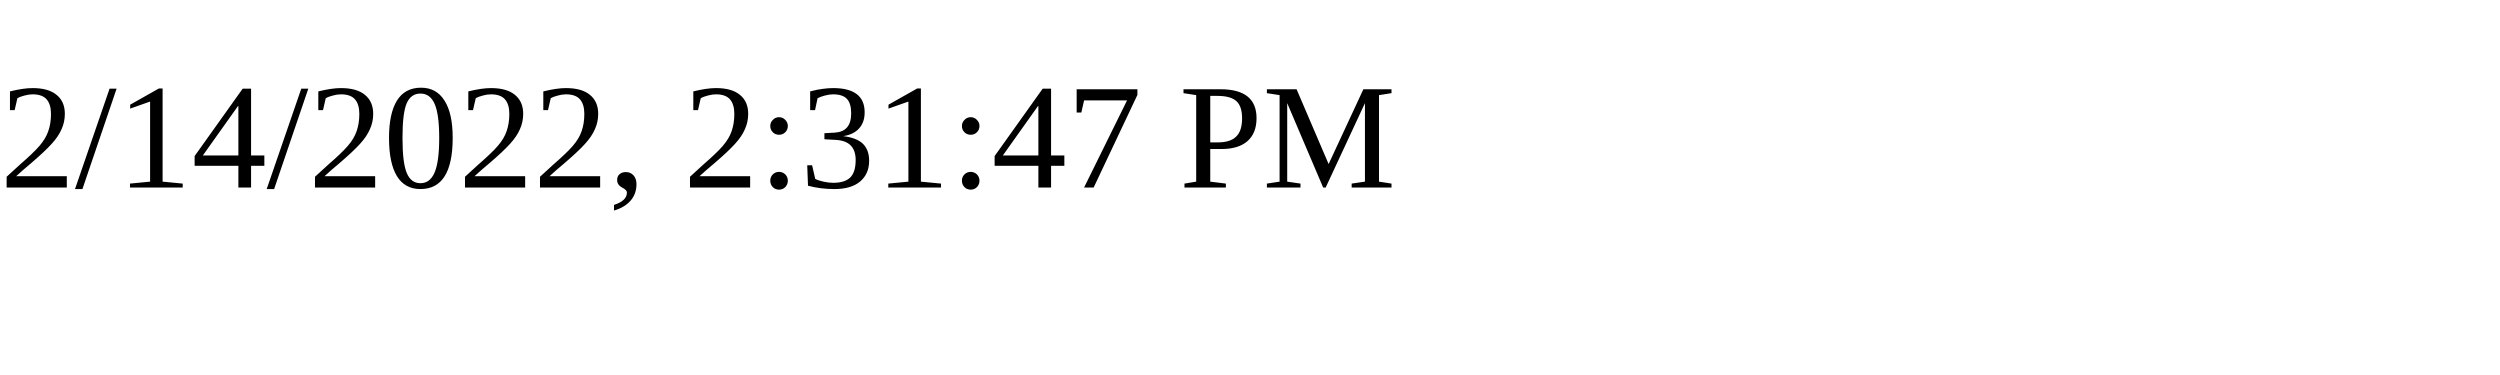
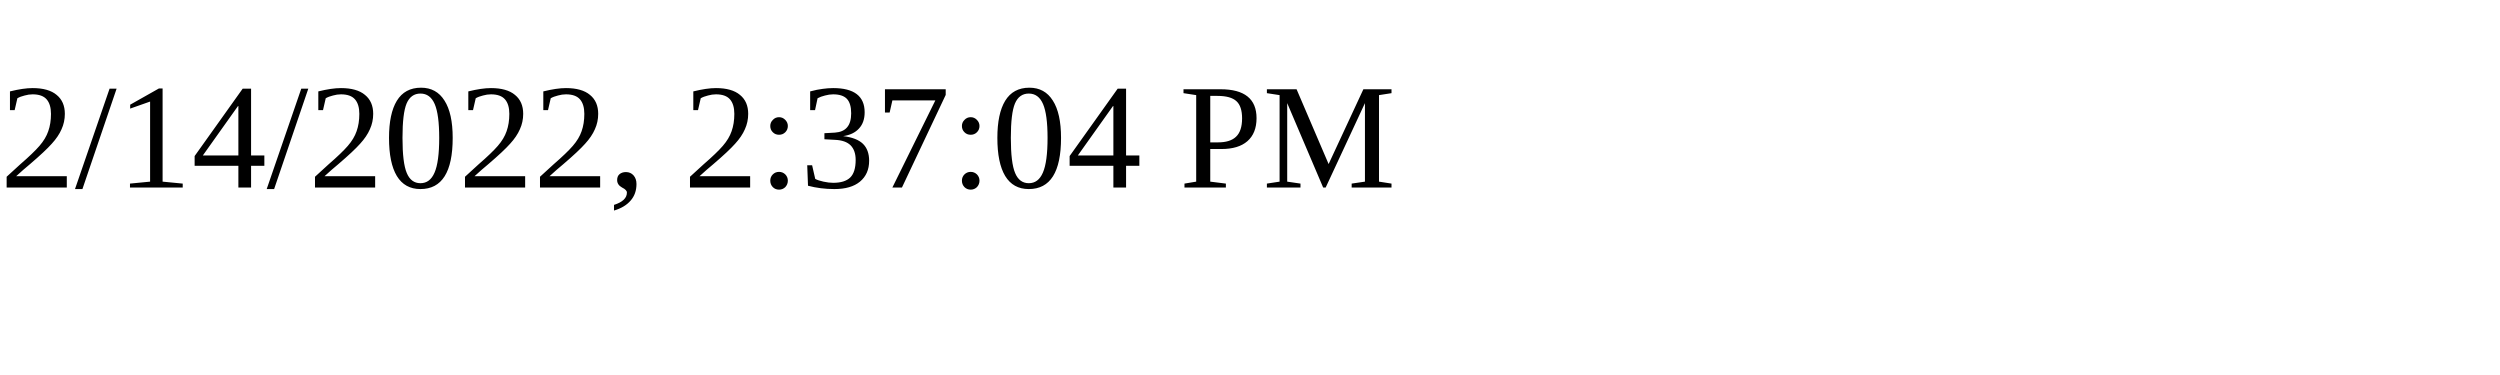
<svg xmlns="http://www.w3.org/2000/svg" height="30" width="200">
-   <text x="0" y="15">2/14/2022, 2:31:47 PM</text>
+   <text x="0" y="15">2/14/2022, 2:37:04 PM</text>
</svg>
